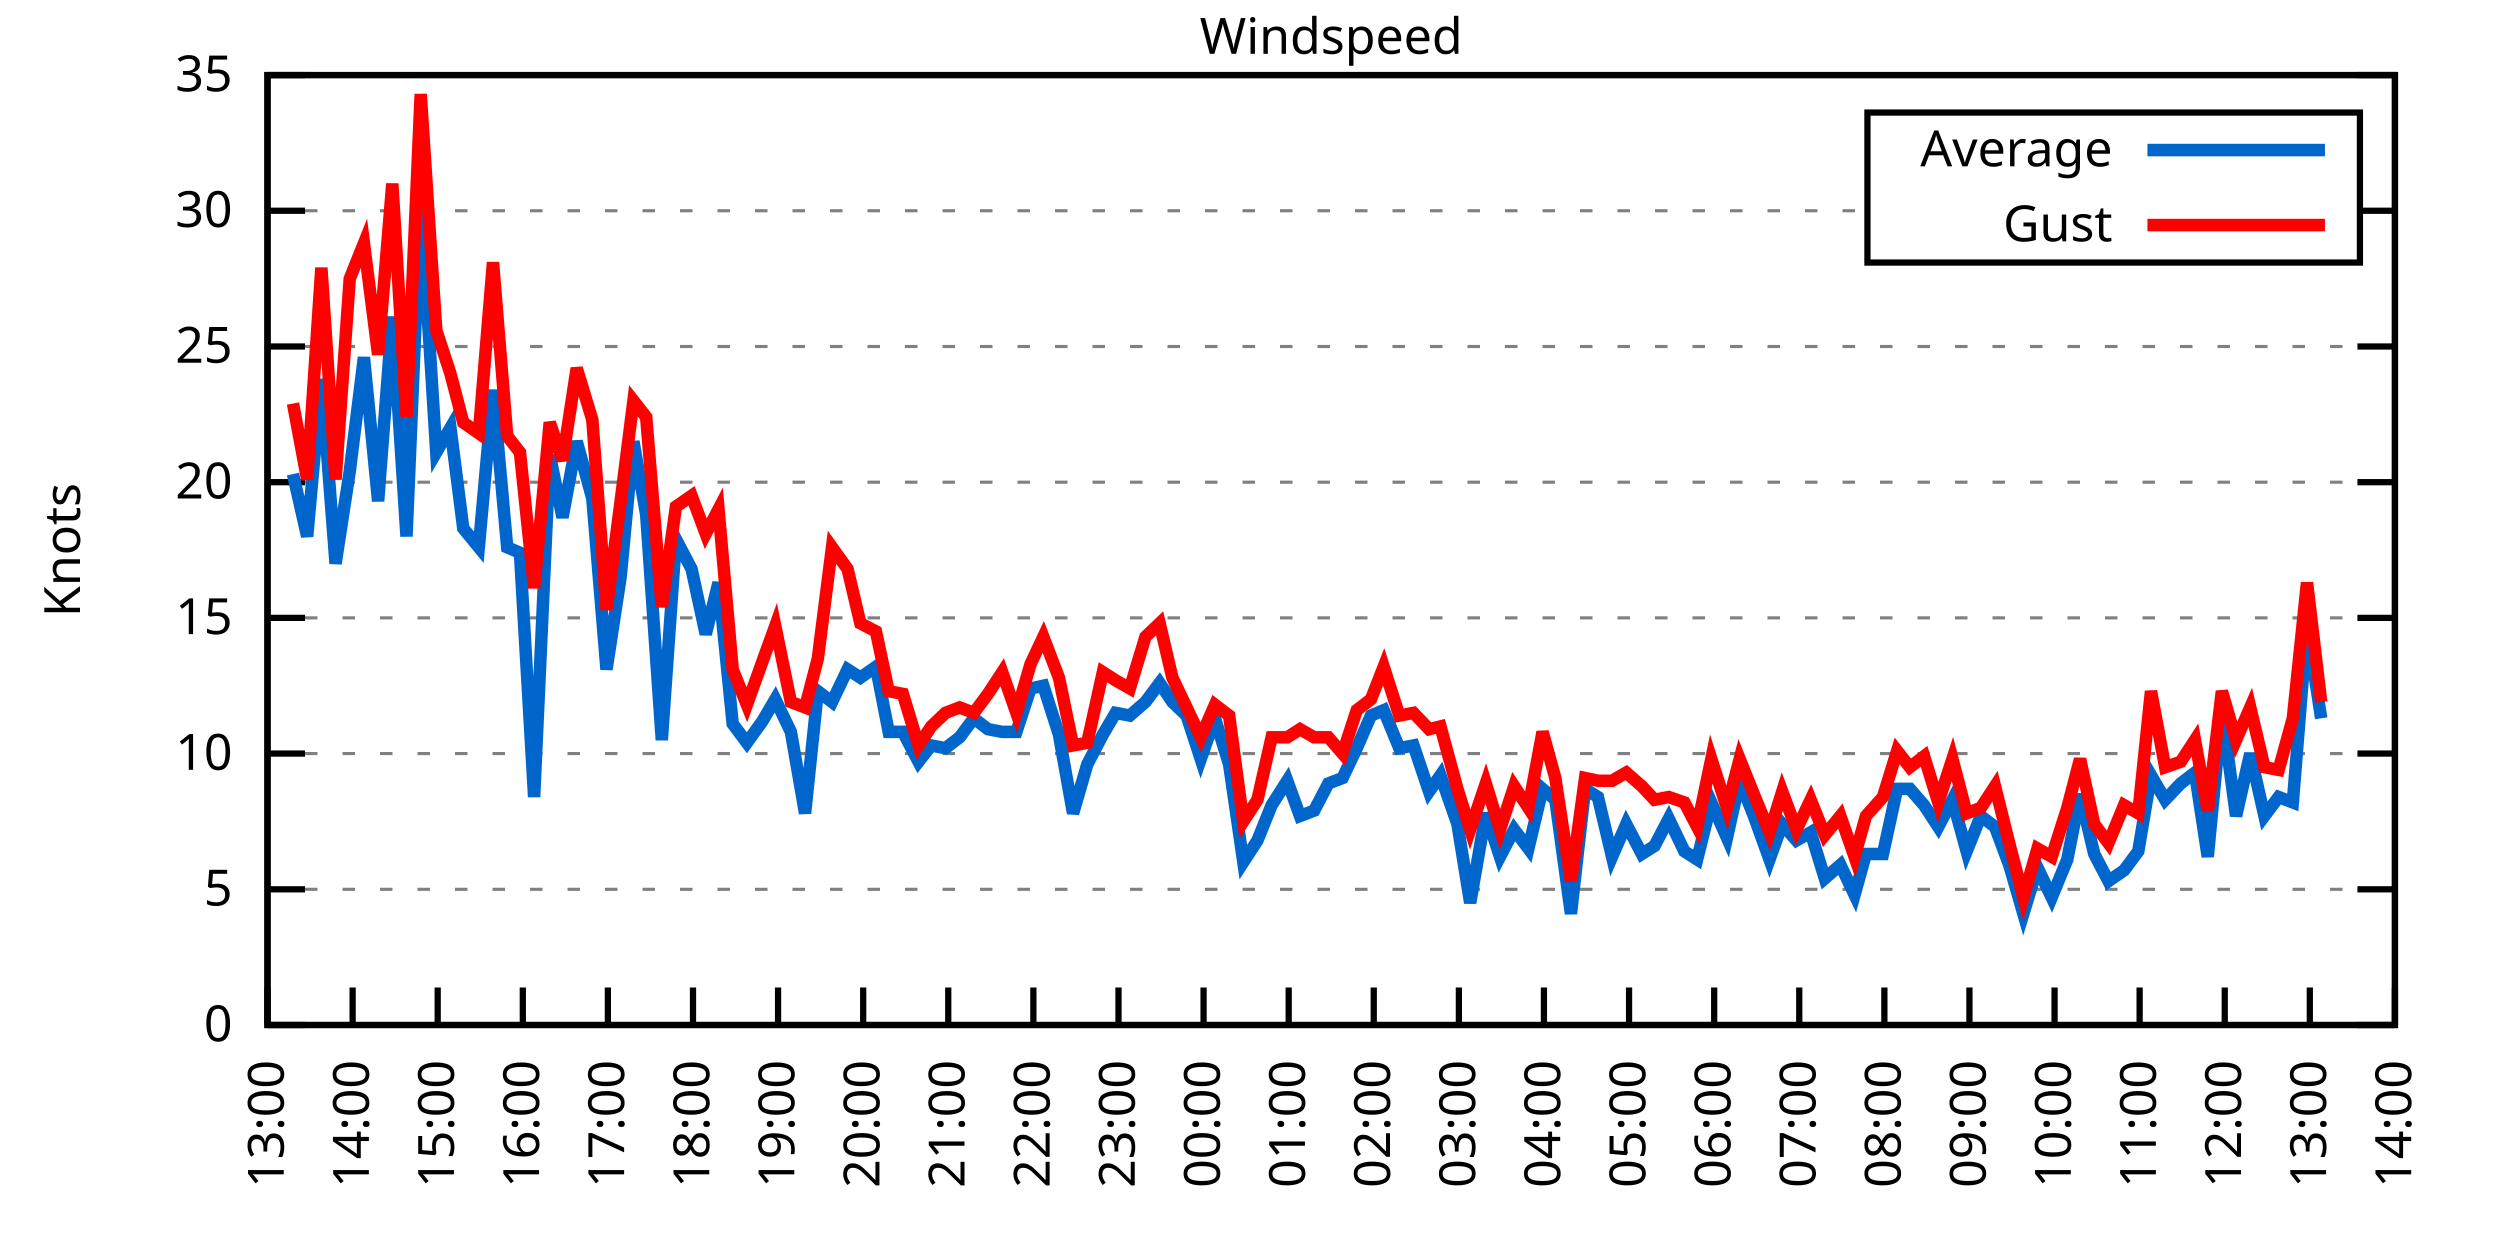
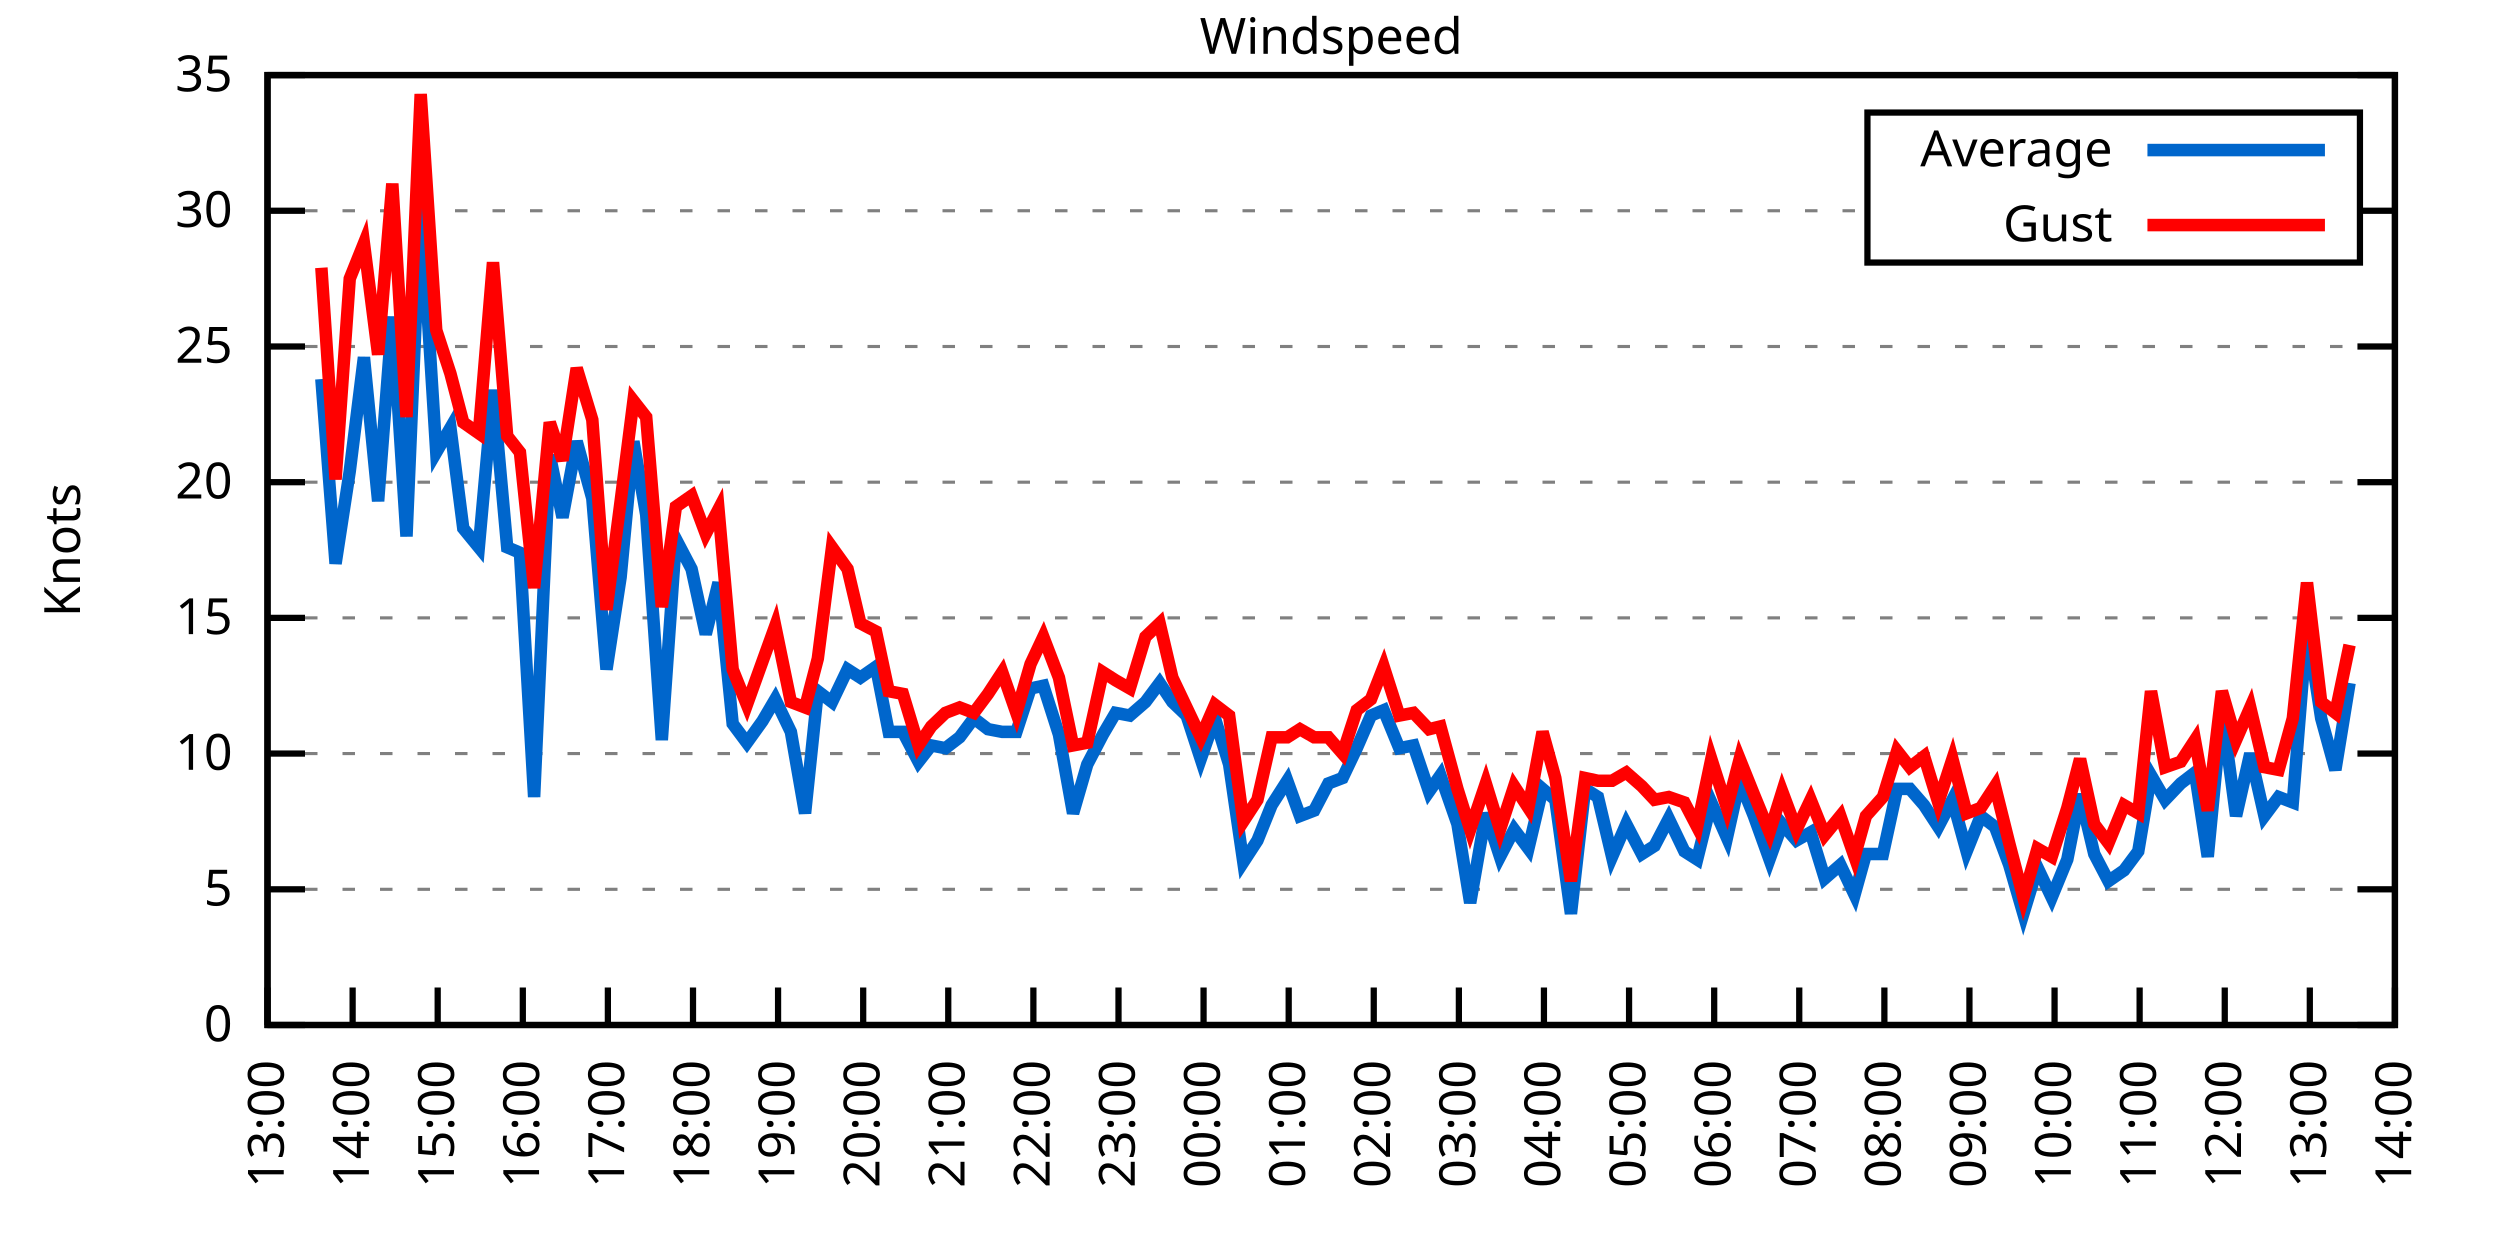
<svg xmlns="http://www.w3.org/2000/svg" xmlns:xlink="http://www.w3.org/1999/xlink" width="400" height="200" viewBox="0 0 400 200">
  <g id="gnuplot_canvas">
    <rect x="0" y="0" width="400" height="200" fill="none" />
    <defs>
      <circle id="gpDot" r="0.5" stroke-width="0.5" stroke="currentColor" />
      <path id="gpPt0" stroke-width="0.333" stroke="currentColor" d="M-1,0 h2 M0,-1 v2" />
      <path id="gpPt1" stroke-width="0.333" stroke="currentColor" d="M-1,-1 L1,1 M1,-1 L-1,1" />
      <path id="gpPt2" stroke-width="0.333" stroke="currentColor" d="M-1,0 L1,0 M0,-1 L0,1 M-1,-1 L1,1 M-1,1 L1,-1" />
      <rect id="gpPt3" stroke-width="0.333" stroke="currentColor" x="-1" y="-1" width="2" height="2" />
      <rect id="gpPt4" stroke-width="0.333" stroke="currentColor" fill="currentColor" x="-1" y="-1" width="2" height="2" />
      <circle id="gpPt5" stroke-width="0.333" stroke="currentColor" cx="0" cy="0" r="1" />
      <use xlink:href="#gpPt5" id="gpPt6" fill="currentColor" stroke="none" />
      <path id="gpPt7" stroke-width="0.333" stroke="currentColor" d="M0,-1.33 L-1.33,0.67 L1.33,0.67 z" />
      <use xlink:href="#gpPt7" id="gpPt8" fill="currentColor" stroke="none" />
      <use xlink:href="#gpPt7" id="gpPt9" stroke="currentColor" transform="rotate(180)" />
      <use xlink:href="#gpPt9" id="gpPt10" fill="currentColor" stroke="none" />
      <use xlink:href="#gpPt3" id="gpPt11" stroke="currentColor" transform="rotate(45)" />
      <use xlink:href="#gpPt11" id="gpPt12" fill="currentColor" stroke="none" />
      <path id="gpPt13" stroke-width="0.333" stroke="currentColor" d="M0,1.330 L1.265,0.411 L0.782,-1.067 L-0.782,-1.076 L-1.265,0.411 z" />
      <use xlink:href="#gpPt13" id="gpPt14" fill="currentColor" stroke="none" />
      <filter id="textbox" filterUnits="objectBoundingBox" x="0" y="0" height="1" width="1">
        <feFlood flood-color="white" flood-opacity="1" result="bgnd" />
        <feComposite in="SourceGraphic" in2="bgnd" operator="atop" />
      </filter>
      <filter id="greybox" filterUnits="objectBoundingBox" x="0" y="0" height="1" width="1">
        <feFlood flood-color="lightgrey" flood-opacity="1" result="grey" />
        <feComposite in="SourceGraphic" in2="grey" operator="atop" />
      </filter>
    </defs>
    <g fill="none" color="white" stroke="currentColor" stroke-width="1.00" stroke-linecap="butt" stroke-linejoin="miter">
</g>
    <g fill="none" color="black" stroke="currentColor" stroke-width="1.00" stroke-linecap="butt" stroke-linejoin="miter">
      <g stroke="none" shape-rendering="crispEdges">
        <polygon fill="rgb(255, 255, 255)" points="42.80,164.00 383.18,164.00 383.18,12.02 42.80,12.02 " />
      </g>
    </g>
    <g fill="none" color="black" stroke="currentColor" stroke-width="1.00" stroke-linecap="butt" stroke-linejoin="miter">
</g>
    <g fill="none" color="black" stroke="black" stroke-width="0.50" stroke-linecap="butt" stroke-linejoin="miter">
</g>
    <g fill="none" color="gray" stroke="currentColor" stroke-width="0.50" stroke-linecap="butt" stroke-linejoin="miter">
      <path stroke="gray" stroke-dasharray="2,4" class="gridline" d="M42.80,164.00 L383.19,164.00  " />
    </g>
    <g fill="none" color="gray" stroke="gray" stroke-width="1.00" stroke-linecap="butt" stroke-linejoin="miter">
</g>
    <g fill="none" color="black" stroke="currentColor" stroke-width="1.00" stroke-linecap="butt" stroke-linejoin="miter">
      <path stroke="black" d="M42.80,164.00 L48.80,164.00 M383.19,164.00 L377.19,164.00  " />
      <g transform="translate(37.20,166.60)" stroke="none" fill="black" font-family="Sans" font-size="8.00" text-anchor="end">
        <text>
          <tspan font-family="Sans"> 0</tspan>
        </text>
      </g>
    </g>
    <g fill="none" color="black" stroke="currentColor" stroke-width="1.00" stroke-linecap="butt" stroke-linejoin="miter">
</g>
    <g fill="none" color="black" stroke="black" stroke-width="0.50" stroke-linecap="butt" stroke-linejoin="miter">
</g>
    <g fill="none" color="gray" stroke="currentColor" stroke-width="0.50" stroke-linecap="butt" stroke-linejoin="miter">
      <path stroke="gray" stroke-dasharray="2,4" class="gridline" d="M42.80,142.29 L383.19,142.29  " />
    </g>
    <g fill="none" color="gray" stroke="gray" stroke-width="1.00" stroke-linecap="butt" stroke-linejoin="miter">
</g>
    <g fill="none" color="black" stroke="currentColor" stroke-width="1.00" stroke-linecap="butt" stroke-linejoin="miter">
      <path stroke="black" d="M42.80,142.29 L48.80,142.29 M383.19,142.29 L377.19,142.29  " />
      <g transform="translate(37.20,144.89)" stroke="none" fill="black" font-family="Sans" font-size="8.00" text-anchor="end">
        <text>
          <tspan font-family="Sans"> 5</tspan>
        </text>
      </g>
    </g>
    <g fill="none" color="black" stroke="currentColor" stroke-width="1.00" stroke-linecap="butt" stroke-linejoin="miter">
</g>
    <g fill="none" color="black" stroke="black" stroke-width="0.50" stroke-linecap="butt" stroke-linejoin="miter">
</g>
    <g fill="none" color="gray" stroke="currentColor" stroke-width="0.50" stroke-linecap="butt" stroke-linejoin="miter">
      <path stroke="gray" stroke-dasharray="2,4" class="gridline" d="M42.80,120.57 L383.19,120.57  " />
    </g>
    <g fill="none" color="gray" stroke="gray" stroke-width="1.00" stroke-linecap="butt" stroke-linejoin="miter">
</g>
    <g fill="none" color="black" stroke="currentColor" stroke-width="1.00" stroke-linecap="butt" stroke-linejoin="miter">
      <path stroke="black" d="M42.80,120.57 L48.80,120.57 M383.19,120.57 L377.19,120.57  " />
      <g transform="translate(37.20,123.17)" stroke="none" fill="black" font-family="Sans" font-size="8.00" text-anchor="end">
        <text>
          <tspan font-family="Sans"> 10</tspan>
        </text>
      </g>
    </g>
    <g fill="none" color="black" stroke="currentColor" stroke-width="1.00" stroke-linecap="butt" stroke-linejoin="miter">
</g>
    <g fill="none" color="black" stroke="black" stroke-width="0.50" stroke-linecap="butt" stroke-linejoin="miter">
</g>
    <g fill="none" color="gray" stroke="currentColor" stroke-width="0.50" stroke-linecap="butt" stroke-linejoin="miter">
      <path stroke="gray" stroke-dasharray="2,4" class="gridline" d="M42.80,98.86 L383.19,98.86  " />
    </g>
    <g fill="none" color="gray" stroke="gray" stroke-width="1.00" stroke-linecap="butt" stroke-linejoin="miter">
</g>
    <g fill="none" color="black" stroke="currentColor" stroke-width="1.00" stroke-linecap="butt" stroke-linejoin="miter">
      <path stroke="black" d="M42.80,98.86 L48.80,98.86 M383.19,98.86 L377.19,98.86  " />
      <g transform="translate(37.20,101.46)" stroke="none" fill="black" font-family="Sans" font-size="8.00" text-anchor="end">
        <text>
          <tspan font-family="Sans"> 15</tspan>
        </text>
      </g>
    </g>
    <g fill="none" color="black" stroke="currentColor" stroke-width="1.00" stroke-linecap="butt" stroke-linejoin="miter">
</g>
    <g fill="none" color="black" stroke="black" stroke-width="0.50" stroke-linecap="butt" stroke-linejoin="miter">
</g>
    <g fill="none" color="gray" stroke="currentColor" stroke-width="0.50" stroke-linecap="butt" stroke-linejoin="miter">
      <path stroke="gray" stroke-dasharray="2,4" class="gridline" d="M42.80,77.15 L383.19,77.15  " />
    </g>
    <g fill="none" color="gray" stroke="gray" stroke-width="1.00" stroke-linecap="butt" stroke-linejoin="miter">
</g>
    <g fill="none" color="black" stroke="currentColor" stroke-width="1.00" stroke-linecap="butt" stroke-linejoin="miter">
      <path stroke="black" d="M42.80,77.15 L48.80,77.15 M383.19,77.15 L377.19,77.15  " />
      <g transform="translate(37.20,79.75)" stroke="none" fill="black" font-family="Sans" font-size="8.00" text-anchor="end">
        <text>
          <tspan font-family="Sans"> 20</tspan>
        </text>
      </g>
    </g>
    <g fill="none" color="black" stroke="currentColor" stroke-width="1.00" stroke-linecap="butt" stroke-linejoin="miter">
</g>
    <g fill="none" color="black" stroke="black" stroke-width="0.50" stroke-linecap="butt" stroke-linejoin="miter">
</g>
    <g fill="none" color="gray" stroke="currentColor" stroke-width="0.50" stroke-linecap="butt" stroke-linejoin="miter">
      <path stroke="gray" stroke-dasharray="2,4" class="gridline" d="M42.80,55.44 L383.19,55.44  " />
    </g>
    <g fill="none" color="gray" stroke="gray" stroke-width="1.00" stroke-linecap="butt" stroke-linejoin="miter">
</g>
    <g fill="none" color="black" stroke="currentColor" stroke-width="1.00" stroke-linecap="butt" stroke-linejoin="miter">
      <path stroke="black" d="M42.80,55.44 L48.80,55.44 M383.19,55.44 L377.19,55.44  " />
      <g transform="translate(37.20,58.04)" stroke="none" fill="black" font-family="Sans" font-size="8.00" text-anchor="end">
        <text>
          <tspan font-family="Sans"> 25</tspan>
        </text>
      </g>
    </g>
    <g fill="none" color="black" stroke="currentColor" stroke-width="1.00" stroke-linecap="butt" stroke-linejoin="miter">
</g>
    <g fill="none" color="black" stroke="black" stroke-width="0.50" stroke-linecap="butt" stroke-linejoin="miter">
</g>
    <g fill="none" color="gray" stroke="currentColor" stroke-width="0.50" stroke-linecap="butt" stroke-linejoin="miter">
      <path stroke="gray" stroke-dasharray="2,4" class="gridline" d="M42.80,33.72 L298.79,33.72 M377.59,33.72 L383.19,33.72  " />
    </g>
    <g fill="none" color="gray" stroke="gray" stroke-width="1.00" stroke-linecap="butt" stroke-linejoin="miter">
</g>
    <g fill="none" color="black" stroke="currentColor" stroke-width="1.00" stroke-linecap="butt" stroke-linejoin="miter">
      <path stroke="black" d="M42.80,33.72 L48.80,33.72 M383.19,33.72 L377.19,33.72  " />
      <g transform="translate(37.20,36.32)" stroke="none" fill="black" font-family="Sans" font-size="8.00" text-anchor="end">
        <text>
          <tspan font-family="Sans"> 30</tspan>
        </text>
      </g>
    </g>
    <g fill="none" color="black" stroke="currentColor" stroke-width="1.00" stroke-linecap="butt" stroke-linejoin="miter">
</g>
    <g fill="none" color="black" stroke="black" stroke-width="0.50" stroke-linecap="butt" stroke-linejoin="miter">
</g>
    <g fill="none" color="gray" stroke="currentColor" stroke-width="0.50" stroke-linecap="butt" stroke-linejoin="miter">
      <path stroke="gray" stroke-dasharray="2,4" class="gridline" d="M42.80,12.01 L383.19,12.01  " />
    </g>
    <g fill="none" color="gray" stroke="gray" stroke-width="1.00" stroke-linecap="butt" stroke-linejoin="miter">
</g>
    <g fill="none" color="black" stroke="currentColor" stroke-width="1.00" stroke-linecap="butt" stroke-linejoin="miter">
      <path stroke="black" d="M42.80,12.01 L48.80,12.01 M383.19,12.01 L377.19,12.01  " />
      <g transform="translate(37.20,14.61)" stroke="none" fill="black" font-family="Sans" font-size="8.00" text-anchor="end">
        <text>
          <tspan font-family="Sans"> 35</tspan>
        </text>
      </g>
    </g>
    <g fill="none" color="black" stroke="currentColor" stroke-width="1.00" stroke-linecap="butt" stroke-linejoin="miter">
      <path stroke="black" d="M42.80,164.00 L42.80,158.00  " />
      <g transform="translate(45.40,169.60) rotate(270.00)" stroke="none" fill="black" font-family="Sans" font-size="8.00" text-anchor="end">
        <text>
          <tspan font-family="Sans">13:00</tspan>
        </text>
      </g>
    </g>
    <g fill="none" color="black" stroke="currentColor" stroke-width="1.00" stroke-linecap="butt" stroke-linejoin="miter">
      <path stroke="black" d="M56.42,164.00 L56.42,158.00  " />
      <g transform="translate(59.02,169.60) rotate(270.00)" stroke="none" fill="black" font-family="Sans" font-size="8.00" text-anchor="end">
        <text>
          <tspan font-family="Sans">14:00</tspan>
        </text>
      </g>
    </g>
    <g fill="none" color="black" stroke="currentColor" stroke-width="1.00" stroke-linecap="butt" stroke-linejoin="miter">
      <path stroke="black" d="M70.03,164.00 L70.03,158.00  " />
      <g transform="translate(72.63,169.60) rotate(270.00)" stroke="none" fill="black" font-family="Sans" font-size="8.00" text-anchor="end">
        <text>
          <tspan font-family="Sans">15:00</tspan>
        </text>
      </g>
    </g>
    <g fill="none" color="black" stroke="currentColor" stroke-width="1.00" stroke-linecap="butt" stroke-linejoin="miter">
      <path stroke="black" d="M83.65,164.00 L83.65,158.00  " />
      <g transform="translate(86.25,169.60) rotate(270.00)" stroke="none" fill="black" font-family="Sans" font-size="8.00" text-anchor="end">
        <text>
          <tspan font-family="Sans">16:00</tspan>
        </text>
      </g>
    </g>
    <g fill="none" color="black" stroke="currentColor" stroke-width="1.00" stroke-linecap="butt" stroke-linejoin="miter">
      <path stroke="black" d="M97.26,164.00 L97.26,158.00  " />
      <g transform="translate(99.86,169.60) rotate(270.00)" stroke="none" fill="black" font-family="Sans" font-size="8.00" text-anchor="end">
        <text>
          <tspan font-family="Sans">17:00</tspan>
        </text>
      </g>
    </g>
    <g fill="none" color="black" stroke="currentColor" stroke-width="1.00" stroke-linecap="butt" stroke-linejoin="miter">
      <path stroke="black" d="M110.88,164.00 L110.88,158.00  " />
      <g transform="translate(113.48,169.60) rotate(270.00)" stroke="none" fill="black" font-family="Sans" font-size="8.00" text-anchor="end">
        <text>
          <tspan font-family="Sans">18:00</tspan>
        </text>
      </g>
    </g>
    <g fill="none" color="black" stroke="currentColor" stroke-width="1.00" stroke-linecap="butt" stroke-linejoin="miter">
      <path stroke="black" d="M124.49,164.00 L124.49,158.00  " />
      <g transform="translate(127.09,169.60) rotate(270.00)" stroke="none" fill="black" font-family="Sans" font-size="8.00" text-anchor="end">
        <text>
          <tspan font-family="Sans">19:00</tspan>
        </text>
      </g>
    </g>
    <g fill="none" color="black" stroke="currentColor" stroke-width="1.00" stroke-linecap="butt" stroke-linejoin="miter">
      <path stroke="black" d="M138.11,164.00 L138.11,158.00  " />
      <g transform="translate(140.71,169.60) rotate(270.00)" stroke="none" fill="black" font-family="Sans" font-size="8.00" text-anchor="end">
        <text>
          <tspan font-family="Sans">20:00</tspan>
        </text>
      </g>
    </g>
    <g fill="none" color="black" stroke="currentColor" stroke-width="1.00" stroke-linecap="butt" stroke-linejoin="miter">
      <path stroke="black" d="M151.72,164.00 L151.72,158.00  " />
      <g transform="translate(154.32,169.60) rotate(270.00)" stroke="none" fill="black" font-family="Sans" font-size="8.00" text-anchor="end">
        <text>
          <tspan font-family="Sans">21:00</tspan>
        </text>
      </g>
    </g>
    <g fill="none" color="black" stroke="currentColor" stroke-width="1.00" stroke-linecap="butt" stroke-linejoin="miter">
      <path stroke="black" d="M165.34,164.00 L165.34,158.00  " />
      <g transform="translate(167.94,169.60) rotate(270.00)" stroke="none" fill="black" font-family="Sans" font-size="8.00" text-anchor="end">
        <text>
          <tspan font-family="Sans">22:00</tspan>
        </text>
      </g>
    </g>
    <g fill="none" color="black" stroke="currentColor" stroke-width="1.00" stroke-linecap="butt" stroke-linejoin="miter">
      <path stroke="black" d="M178.96,164.00 L178.96,158.00  " />
      <g transform="translate(181.56,169.60) rotate(270.00)" stroke="none" fill="black" font-family="Sans" font-size="8.00" text-anchor="end">
        <text>
          <tspan font-family="Sans">23:00</tspan>
        </text>
      </g>
    </g>
    <g fill="none" color="black" stroke="currentColor" stroke-width="1.00" stroke-linecap="butt" stroke-linejoin="miter">
      <path stroke="black" d="M192.57,164.00 L192.57,158.00  " />
      <g transform="translate(195.17,169.60) rotate(270.00)" stroke="none" fill="black" font-family="Sans" font-size="8.00" text-anchor="end">
        <text>
          <tspan font-family="Sans">00:00</tspan>
        </text>
      </g>
    </g>
    <g fill="none" color="black" stroke="currentColor" stroke-width="1.00" stroke-linecap="butt" stroke-linejoin="miter">
      <path stroke="black" d="M206.19,164.00 L206.19,158.00  " />
      <g transform="translate(208.79,169.60) rotate(270.00)" stroke="none" fill="black" font-family="Sans" font-size="8.00" text-anchor="end">
        <text>
          <tspan font-family="Sans">01:00</tspan>
        </text>
      </g>
    </g>
    <g fill="none" color="black" stroke="currentColor" stroke-width="1.00" stroke-linecap="butt" stroke-linejoin="miter">
      <path stroke="black" d="M219.80,164.00 L219.80,158.00  " />
      <g transform="translate(222.40,169.60) rotate(270.00)" stroke="none" fill="black" font-family="Sans" font-size="8.00" text-anchor="end">
        <text>
          <tspan font-family="Sans">02:00</tspan>
        </text>
      </g>
    </g>
    <g fill="none" color="black" stroke="currentColor" stroke-width="1.00" stroke-linecap="butt" stroke-linejoin="miter">
      <path stroke="black" d="M233.42,164.00 L233.42,158.00  " />
      <g transform="translate(236.02,169.60) rotate(270.00)" stroke="none" fill="black" font-family="Sans" font-size="8.00" text-anchor="end">
        <text>
          <tspan font-family="Sans">03:00</tspan>
        </text>
      </g>
    </g>
    <g fill="none" color="black" stroke="currentColor" stroke-width="1.00" stroke-linecap="butt" stroke-linejoin="miter">
      <path stroke="black" d="M247.03,164.00 L247.03,158.00  " />
      <g transform="translate(249.63,169.60) rotate(270.00)" stroke="none" fill="black" font-family="Sans" font-size="8.00" text-anchor="end">
        <text>
          <tspan font-family="Sans">04:00</tspan>
        </text>
      </g>
    </g>
    <g fill="none" color="black" stroke="currentColor" stroke-width="1.00" stroke-linecap="butt" stroke-linejoin="miter">
      <path stroke="black" d="M260.65,164.00 L260.65,158.00  " />
      <g transform="translate(263.25,169.60) rotate(270.00)" stroke="none" fill="black" font-family="Sans" font-size="8.00" text-anchor="end">
        <text>
          <tspan font-family="Sans">05:00</tspan>
        </text>
      </g>
    </g>
    <g fill="none" color="black" stroke="currentColor" stroke-width="1.00" stroke-linecap="butt" stroke-linejoin="miter">
      <path stroke="black" d="M274.27,164.00 L274.27,158.00  " />
      <g transform="translate(276.87,169.60) rotate(270.00)" stroke="none" fill="black" font-family="Sans" font-size="8.00" text-anchor="end">
        <text>
          <tspan font-family="Sans">06:00</tspan>
        </text>
      </g>
    </g>
    <g fill="none" color="black" stroke="currentColor" stroke-width="1.00" stroke-linecap="butt" stroke-linejoin="miter">
      <path stroke="black" d="M287.88,164.00 L287.88,158.00  " />
      <g transform="translate(290.48,169.60) rotate(270.00)" stroke="none" fill="black" font-family="Sans" font-size="8.00" text-anchor="end">
        <text>
          <tspan font-family="Sans">07:00</tspan>
        </text>
      </g>
    </g>
    <g fill="none" color="black" stroke="currentColor" stroke-width="1.00" stroke-linecap="butt" stroke-linejoin="miter">
      <path stroke="black" d="M301.50,164.00 L301.50,158.00  " />
      <g transform="translate(304.10,169.60) rotate(270.00)" stroke="none" fill="black" font-family="Sans" font-size="8.00" text-anchor="end">
        <text>
          <tspan font-family="Sans">08:00</tspan>
        </text>
      </g>
    </g>
    <g fill="none" color="black" stroke="currentColor" stroke-width="1.00" stroke-linecap="butt" stroke-linejoin="miter">
      <path stroke="black" d="M315.11,164.00 L315.11,158.00  " />
      <g transform="translate(317.71,169.60) rotate(270.00)" stroke="none" fill="black" font-family="Sans" font-size="8.00" text-anchor="end">
        <text>
          <tspan font-family="Sans">09:00</tspan>
        </text>
      </g>
    </g>
    <g fill="none" color="black" stroke="currentColor" stroke-width="1.00" stroke-linecap="butt" stroke-linejoin="miter">
      <path stroke="black" d="M328.73,164.00 L328.73,158.00  " />
      <g transform="translate(331.33,169.60) rotate(270.00)" stroke="none" fill="black" font-family="Sans" font-size="8.00" text-anchor="end">
        <text>
          <tspan font-family="Sans">10:00</tspan>
        </text>
      </g>
    </g>
    <g fill="none" color="black" stroke="currentColor" stroke-width="1.00" stroke-linecap="butt" stroke-linejoin="miter">
      <path stroke="black" d="M342.34,164.00 L342.34,158.00  " />
      <g transform="translate(344.94,169.60) rotate(270.00)" stroke="none" fill="black" font-family="Sans" font-size="8.00" text-anchor="end">
        <text>
          <tspan font-family="Sans">11:00</tspan>
        </text>
      </g>
    </g>
    <g fill="none" color="black" stroke="currentColor" stroke-width="1.00" stroke-linecap="butt" stroke-linejoin="miter">
      <path stroke="black" d="M355.96,164.00 L355.96,158.00  " />
      <g transform="translate(358.56,169.60) rotate(270.00)" stroke="none" fill="black" font-family="Sans" font-size="8.00" text-anchor="end">
        <text>
          <tspan font-family="Sans">12:00</tspan>
        </text>
      </g>
    </g>
    <g fill="none" color="black" stroke="currentColor" stroke-width="1.00" stroke-linecap="butt" stroke-linejoin="miter">
      <path stroke="black" d="M369.57,164.00 L369.57,158.00  " />
      <g transform="translate(372.17,169.60) rotate(270.00)" stroke="none" fill="black" font-family="Sans" font-size="8.00" text-anchor="end">
        <text>
          <tspan font-family="Sans">13:00</tspan>
        </text>
      </g>
    </g>
    <g fill="none" color="black" stroke="currentColor" stroke-width="1.00" stroke-linecap="butt" stroke-linejoin="miter">
      <path stroke="black" d="M383.19,164.00 L383.19,158.00  " />
      <g transform="translate(385.79,169.60) rotate(270.00)" stroke="none" fill="black" font-family="Sans" font-size="8.00" text-anchor="end">
        <text>
          <tspan font-family="Sans">14:00</tspan>
        </text>
      </g>
    </g>
    <g fill="none" color="black" stroke="currentColor" stroke-width="1.00" stroke-linecap="butt" stroke-linejoin="miter">
</g>
    <g fill="none" color="black" stroke="currentColor" stroke-width="1.00" stroke-linecap="butt" stroke-linejoin="miter">
      <path stroke="black" d="M42.80,12.01 L42.80,164.00 L383.19,164.00 L383.19,12.01 L42.80,12.01 Z  " />
    </g>
    <g fill="none" color="black" stroke="currentColor" stroke-width="1.00" stroke-linecap="butt" stroke-linejoin="miter">
</g>
    <g fill="none" color="black" stroke="currentColor" stroke-width="1.00" stroke-linecap="butt" stroke-linejoin="miter">
      <path stroke="black" d="M298.79,42.01 L298.79,18.01 L377.59,18.01 L377.59,42.01 L298.79,42.01 Z  " />
    </g>
    <g id="Windspeed_plot_1">
      <g fill="none" color="white" stroke="black" stroke-width="2.00" stroke-linecap="butt" stroke-linejoin="miter">
</g>
      <g fill="none" color="black" stroke="currentColor" stroke-width="2.00" stroke-linecap="butt" stroke-linejoin="miter">
        <g transform="translate(337.99,26.61)" stroke="none" fill="black" font-family="Sans" font-size="8.00" text-anchor="end">
          <text>
            <tspan font-family="Sans">Average</tspan>
          </text>
        </g>
      </g>
      <g fill="none" color="black" stroke="currentColor" stroke-width="2.00" stroke-linecap="butt" stroke-linejoin="miter">
-         <path stroke="rgb(  0, 102, 204)" d="M343.59,24.01 L371.99,24.01 M46.88,75.85 L49.15,85.83 L51.42,60.65 L53.69,90.18 L55.96,75.41 L58.23,57.17   L60.50,80.19 L62.77,50.66 L65.04,85.83 L67.31,32.42 L69.80,72.37 L72.07,68.46 L74.12,84.53 L76.61,87.57   L78.88,62.38 L81.15,87.57 L83.19,88.44 L85.46,127.52 L87.96,72.81 L90.00,82.79 L92.27,70.63 L94.77,79.75   L97.04,107.11 L99.30,92.35 L101.35,70.63 L103.39,82.36 L105.89,118.40 L108.15,86.27 L110.65,91.04 L112.92,101.47   L114.96,93.22 L117.23,115.80 L119.50,118.84 L122.00,115.36 L124.04,111.89 L126.54,117.10 L128.81,130.13 L130.85,110.59   L133.12,112.32 L135.61,107.11 L137.66,108.42 L140.15,106.68 L142.19,117.10 L144.46,117.10 L146.96,121.88 L149.00,119.27   L151.27,119.71 L153.54,117.97 L155.81,114.93 L158.08,116.67 L160.35,117.10 L162.62,117.10 L164.89,110.15 L166.93,109.72   L169.43,117.53 L171.69,130.13 L173.96,122.31 L176.46,117.53 L178.50,114.06 L180.77,114.49 L183.27,112.32 L185.54,109.28   L187.58,112.32 L189.85,114.49 L192.12,121.44 L194.39,114.93 L196.66,122.31 L198.93,137.94 L201.19,134.47 L203.46,128.83   L205.96,124.92 L208.00,130.56 L210.27,129.69 L212.54,125.35 L214.81,124.48 L217.08,119.71 L219.35,114.49 L221.39,113.63   L223.89,119.71 L226.16,119.27 L228.65,126.65 L230.47,124.05 L233.19,131.86 L235.23,144.46 L237.73,130.13 L240.00,137.08   L242.27,132.73 L244.54,135.77 L246.81,126.22 L248.85,127.96 L251.35,146.20 L253.61,126.22 L255.66,127.52 L257.93,137.08   L260.20,131.86 L262.69,136.64 L264.73,135.34 L267.00,131.00 L269.50,136.21 L271.54,137.51 L273.81,128.39 L276.31,134.04   L278.35,124.92 L280.62,130.56 L283.12,137.51 L285.16,131.86 L287.43,134.47 L289.70,133.17 L291.97,140.55 L294.46,138.38   L296.73,143.16 L298.55,136.64 L301.27,136.64 L303.54,126.22 L305.58,126.22 L307.85,128.83 L310.12,132.30 L312.39,127.96   L314.66,136.21 L316.93,130.56 L319.20,132.30 L321.47,138.38 L323.74,146.20 L326.00,138.81 L328.27,143.59 L330.77,137.51   L332.81,127.09 L335.08,136.64 L337.35,140.98 L339.85,139.25 L342.12,136.21 L344.16,124.05 L346.43,127.96 L348.92,125.35   L351.19,123.61 L353.24,137.08 L355.50,113.63 L357.77,130.56 L360.04,120.57 L362.31,130.56 L364.58,127.52 L366.85,128.39   L369.12,100.16 L371.39,114.93  " />
+         <path stroke="rgb(  0, 102, 204)" d="M343.59,24.01 L371.99,24.01 M51.42,60.65 L53.69,90.18 L55.96,75.41 L58.23,57.17 L60.50,80.19 L62.77,50.66   L65.04,85.83 L67.31,32.42 L69.80,72.37 L72.07,68.46 L74.12,84.53 L76.61,87.57 L78.88,62.38 L81.15,87.57   L83.19,88.44 L85.46,127.52 L87.96,72.81 L90.00,82.79 L92.27,70.63 L94.77,79.75 L97.04,107.11 L99.30,92.35   L101.35,70.63 L103.39,82.36 L105.89,118.40 L108.15,86.27 L110.65,91.04 L112.92,101.47 L114.96,93.22 L117.23,115.80   L119.50,118.84 L122.00,115.36 L124.04,111.89 L126.54,117.10 L128.81,130.13 L130.85,110.59 L133.12,112.32 L135.61,107.11   L137.66,108.42 L140.15,106.68 L142.19,117.10 L144.46,117.10 L146.96,121.88 L149.00,119.27 L151.27,119.71 L153.54,117.97   L155.81,114.93 L158.08,116.67 L160.35,117.10 L162.62,117.10 L164.89,110.15 L166.93,109.72 L169.43,117.53 L171.69,130.13   L173.96,122.31 L176.46,117.53 L178.50,114.06 L180.77,114.49 L183.27,112.32 L185.54,109.28 L187.58,112.32 L189.85,114.49   L192.12,121.44 L194.39,114.93 L196.66,122.31 L198.93,137.94 L201.19,134.47 L203.46,128.83 L205.96,124.92 L208.00,130.56   L210.27,129.69 L212.54,125.35 L214.81,124.48 L217.08,119.71 L219.35,114.49 L221.39,113.63 L223.89,119.71 L226.16,119.27   L228.65,126.65 L230.47,124.05 L233.19,131.86 L235.23,144.46 L237.73,130.13 L240.00,137.08 L242.27,132.73 L244.54,135.77   L246.81,126.22 L248.85,127.96 L251.35,146.20 L253.61,126.22 L255.66,127.52 L257.93,137.08 L260.20,131.86 L262.69,136.64   L264.73,135.34 L267.00,131.00 L269.50,136.21 L271.54,137.51 L273.81,128.39 L276.31,134.04 L278.35,124.92 L280.62,130.56   L283.12,137.51 L285.16,131.86 L287.43,134.47 L289.70,133.17 L291.97,140.55 L294.46,138.38 L296.73,143.16 L298.55,136.64   L301.27,136.64 L303.54,126.22 L305.58,126.22 L307.85,128.83 L310.12,132.30 L312.39,127.96 L314.66,136.21 L316.93,130.56   L319.20,132.30 L321.47,138.38 L323.74,146.20 L326.00,138.81 L328.27,143.59 L330.77,137.51 L332.81,127.09 L335.08,136.64   L337.35,140.98 L339.85,139.25 L342.12,136.21 L344.16,124.05 L346.43,127.96 L348.92,125.35 L351.19,123.61 L353.24,137.08   L355.50,113.63 L357.77,130.56 L360.04,120.57 L362.31,130.56 L364.58,127.52 L366.85,128.39 L369.12,100.16 L371.39,114.93   L373.66,123.18 L375.93,109.28  " />
      </g>
    </g>
    <g id="Windspeed_plot_2">
      <g fill="none" color="black" stroke="currentColor" stroke-width="2.00" stroke-linecap="butt" stroke-linejoin="miter">
        <g transform="translate(337.99,38.61)" stroke="none" fill="black" font-family="Sans" font-size="8.00" text-anchor="end">
          <text>
            <tspan font-family="Sans">Gust</tspan>
          </text>
        </g>
      </g>
      <g fill="none" color="black" stroke="currentColor" stroke-width="2.00" stroke-linecap="butt" stroke-linejoin="miter">
-         <path stroke="rgb(255,   0,   0)" d="M343.59,36.01 L371.99,36.01 M46.88,64.56 L49.15,76.71 L51.42,42.84 L53.69,76.71 L55.96,44.58 L58.23,38.93   L60.50,56.74 L62.77,29.38 L65.04,66.73 L67.31,15.05 L69.80,52.83 L72.07,59.78 L74.12,67.59 L76.61,69.33   L78.88,41.97 L81.15,69.77 L83.19,72.37 L85.46,94.08 L87.96,67.59 L90.00,73.67 L92.27,58.91 L94.77,67.16   L97.04,97.56 L99.30,80.19 L101.35,64.12 L103.39,66.73 L105.89,97.12 L108.15,81.06 L110.65,79.32 L112.92,85.40   L114.96,81.49 L117.23,107.11 L119.50,112.76 L122.00,105.81 L124.04,100.16 L126.54,112.32 L128.81,113.19 L130.85,105.38   L133.12,87.57 L135.61,91.04 L137.66,99.73 L140.15,101.03 L142.19,110.59 L144.46,111.02 L146.96,119.27 L149.00,116.23   L151.27,114.06 L153.54,113.19 L155.81,114.06 L158.08,111.02 L160.35,107.55 L162.62,114.06 L164.89,106.24 L166.93,101.90   L169.43,108.42 L171.69,119.27 L173.96,118.84 L176.46,107.55 L178.50,108.85 L180.77,110.15 L183.27,101.90 L185.54,99.73   L187.58,108.42 L189.85,113.19 L192.12,117.97 L194.39,112.76 L196.66,114.49 L198.93,131.43 L201.19,127.96 L203.46,117.97   L205.96,117.97 L208.00,116.67 L210.27,117.97 L212.54,117.97 L214.81,120.57 L217.08,113.63 L219.35,111.89 L221.39,106.68   L223.89,114.49 L226.16,114.06 L228.65,116.67 L230.47,116.23 L233.19,126.22 L235.23,132.73 L237.73,125.35 L240.00,132.73   L242.27,125.79 L244.54,129.26 L246.81,117.10 L248.85,124.48 L251.35,140.98 L253.61,124.48 L255.66,124.92 L257.93,124.92   L260.20,123.61 L262.69,125.79 L264.73,127.96 L267.00,127.52 L269.50,128.39 L271.54,132.30 L273.81,121.44 L276.31,129.26   L278.35,121.44 L280.62,127.09 L283.12,133.17 L285.16,126.65 L287.43,132.73 L289.70,127.96 L291.97,133.60 L294.46,130.56   L296.73,137.08 L298.55,130.56 L301.27,127.52 L303.54,120.14 L305.58,122.75 L307.85,121.01 L310.12,128.39 L312.39,121.44   L314.66,130.13 L316.93,129.26 L319.20,125.79 L321.47,134.90 L323.74,143.59 L326.00,135.77 L328.27,137.08 L330.77,129.26   L332.81,121.44 L335.08,131.86 L337.35,134.90 L339.85,128.83 L342.12,130.13 L344.16,110.59 L346.43,122.75 L348.92,121.88   L351.19,118.40 L353.24,129.69 L355.50,110.59 L357.77,118.40 L360.04,113.19 L362.31,122.75 L364.58,123.18 L366.85,114.93   L369.12,93.22 L371.39,112.32  " />
+         <path stroke="rgb(255,   0,   0)" d="M343.59,36.01 L371.99,36.01 M51.42,42.84 L53.69,76.71 L55.96,44.58 L58.23,38.93 L60.50,56.74 L62.77,29.38   L65.04,66.73 L67.31,15.05 L69.80,52.83 L72.07,59.78 L74.12,67.59 L76.61,69.33 L78.88,41.97 L81.15,69.77   L83.19,72.37 L85.46,94.08 L87.96,67.59 L90.00,73.67 L92.27,58.91 L94.77,67.16 L97.04,97.56 L99.30,80.19   L101.35,64.12 L103.39,66.73 L105.89,97.12 L108.15,81.06 L110.65,79.32 L112.92,85.40 L114.96,81.49 L117.23,107.11   L119.50,112.76 L122.00,105.81 L124.04,100.16 L126.54,112.32 L128.81,113.19 L130.85,105.38 L133.12,87.57 L135.61,91.04   L137.66,99.73 L140.15,101.03 L142.19,110.59 L144.46,111.02 L146.96,119.27 L149.00,116.23 L151.27,114.06 L153.54,113.19   L155.81,114.06 L158.08,111.02 L160.35,107.55 L162.62,114.06 L164.89,106.24 L166.93,101.90 L169.43,108.42 L171.69,119.27   L173.96,118.84 L176.46,107.55 L178.50,108.85 L180.77,110.15 L183.27,101.90 L185.54,99.73 L187.58,108.42 L189.85,113.19   L192.12,117.97 L194.39,112.76 L196.66,114.49 L198.93,131.43 L201.19,127.96 L203.46,117.97 L205.96,117.97 L208.00,116.67   L210.27,117.97 L212.54,117.97 L214.81,120.57 L217.08,113.63 L219.35,111.89 L221.39,106.68 L223.89,114.49 L226.16,114.06   L228.65,116.67 L230.47,116.23 L233.19,126.22 L235.23,132.73 L237.73,125.35 L240.00,132.73 L242.27,125.79 L244.54,129.26   L246.81,117.10 L248.85,124.48 L251.35,140.98 L253.61,124.48 L255.66,124.92 L257.93,124.92 L260.20,123.61 L262.69,125.79   L264.73,127.96 L267.00,127.52 L269.50,128.39 L271.54,132.30 L273.81,121.44 L276.31,129.26 L278.35,121.44 L280.62,127.09   L283.12,133.17 L285.16,126.65 L287.43,132.73 L289.70,127.96 L291.97,133.60 L294.46,130.56 L296.73,137.08 L298.55,130.56   L301.27,127.52 L303.54,120.14 L305.58,122.75 L307.85,121.01 L310.12,128.39 L312.39,121.44 L314.66,130.13 L316.93,129.26   L319.20,125.79 L321.47,134.90 L323.74,143.59 L326.00,135.77 L328.27,137.08 L330.77,129.26 L332.81,121.44 L335.08,131.86   L337.35,134.90 L339.85,128.83 L342.12,130.13 L344.16,110.59 L346.43,122.75 L348.92,121.88 L351.19,118.40 L353.24,129.69   L355.50,110.59 L357.77,118.40 L360.04,113.19 L362.31,122.75 L364.58,123.18 L366.85,114.93 L369.12,93.22 L371.39,112.32   L373.66,114.06 L375.93,103.20  " />
      </g>
    </g>
    <g fill="none" color="black" stroke="currentColor" stroke-width="2.00" stroke-linecap="butt" stroke-linejoin="miter">
</g>
    <g fill="none" color="black" stroke="black" stroke-width="1.00" stroke-linecap="butt" stroke-linejoin="miter">
</g>
    <g fill="none" color="black" stroke="currentColor" stroke-width="1.00" stroke-linecap="butt" stroke-linejoin="miter">
      <path stroke="black" d="M42.80,12.01 L42.80,164.00 L383.19,164.00 L383.19,12.01 L42.80,12.01 Z  " />
      <g transform="translate(12.80,88.01) rotate(270.00)" stroke="none" fill="black" font-family="Sans" font-size="8.00" text-anchor="middle">
        <text>
          <tspan font-family="Sans">Knots</tspan>
        </text>
      </g>
    </g>
    <g fill="none" color="black" stroke="currentColor" stroke-width="1.00" stroke-linecap="butt" stroke-linejoin="miter">
</g>
    <g fill="none" color="black" stroke="currentColor" stroke-width="1.00" stroke-linecap="butt" stroke-linejoin="miter">
      <g transform="translate(212.99,8.61)" stroke="none" fill="black" font-family="Sans" font-size="8.00" text-anchor="middle">
        <text>
          <tspan font-family="Sans">Windspeed</tspan>
        </text>
      </g>
    </g>
    <g fill="none" color="black" stroke="currentColor" stroke-width="1.00" stroke-linecap="butt" stroke-linejoin="miter">
</g>
  </g>
</svg>
